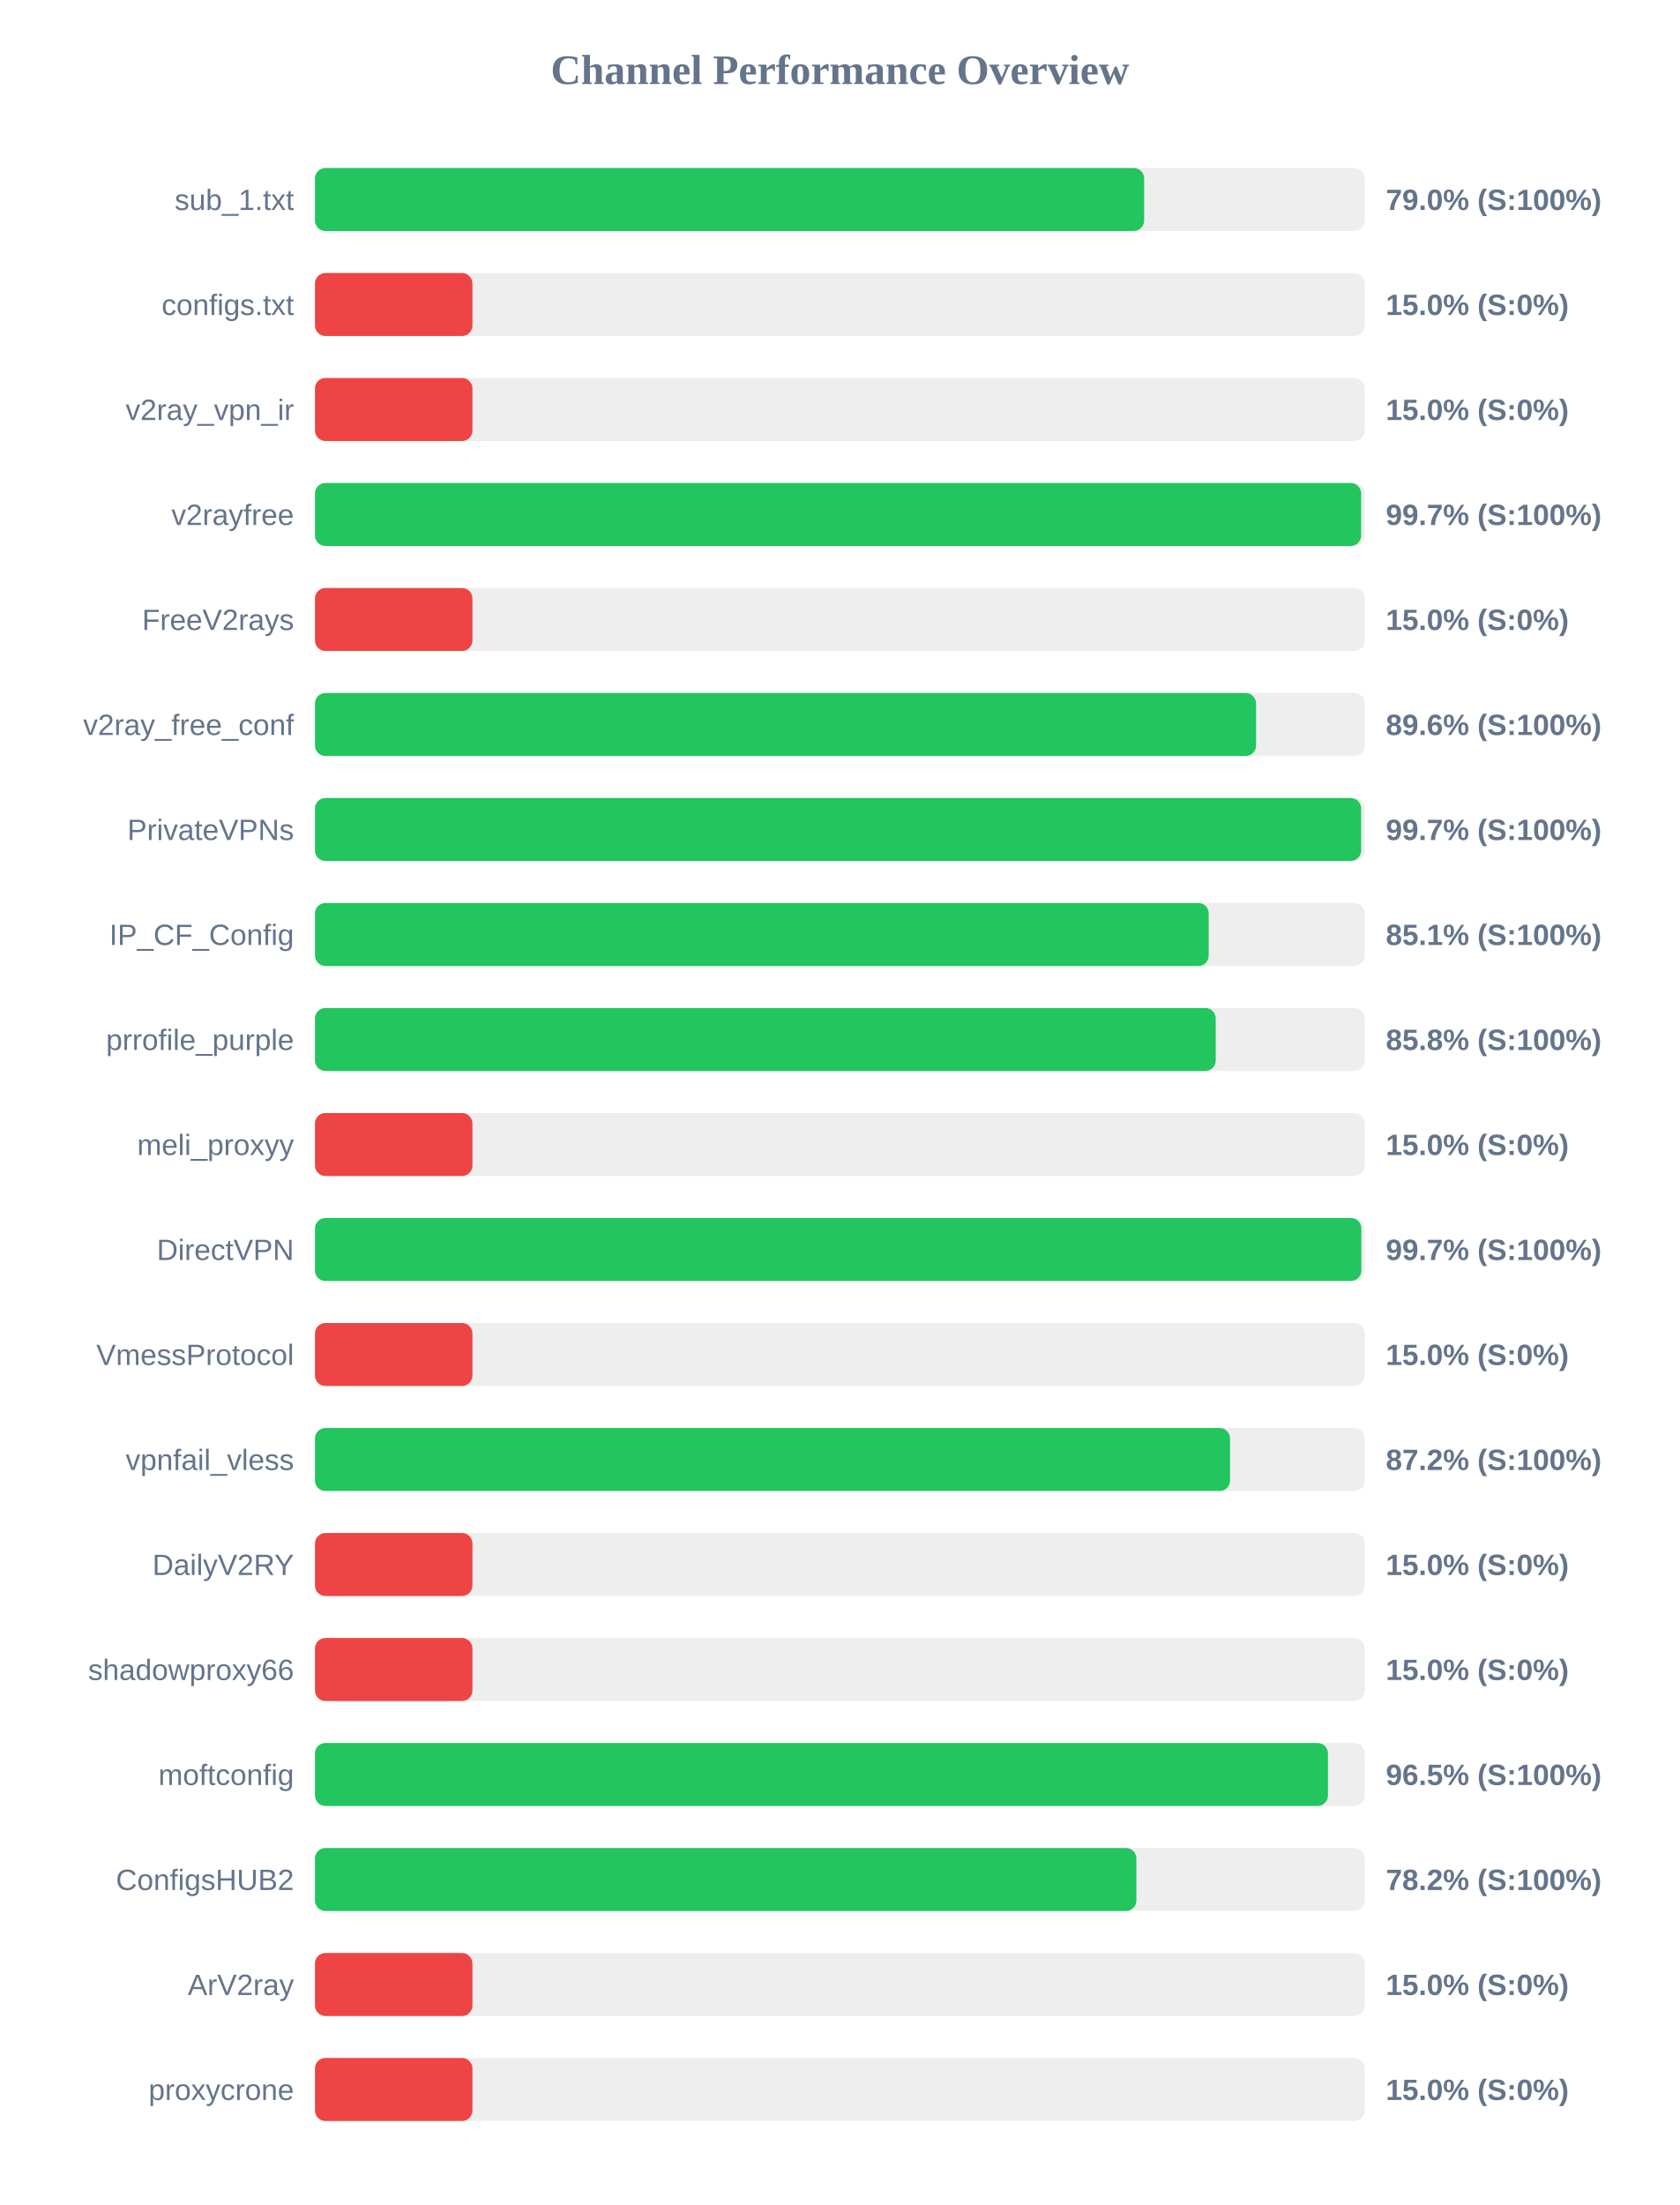
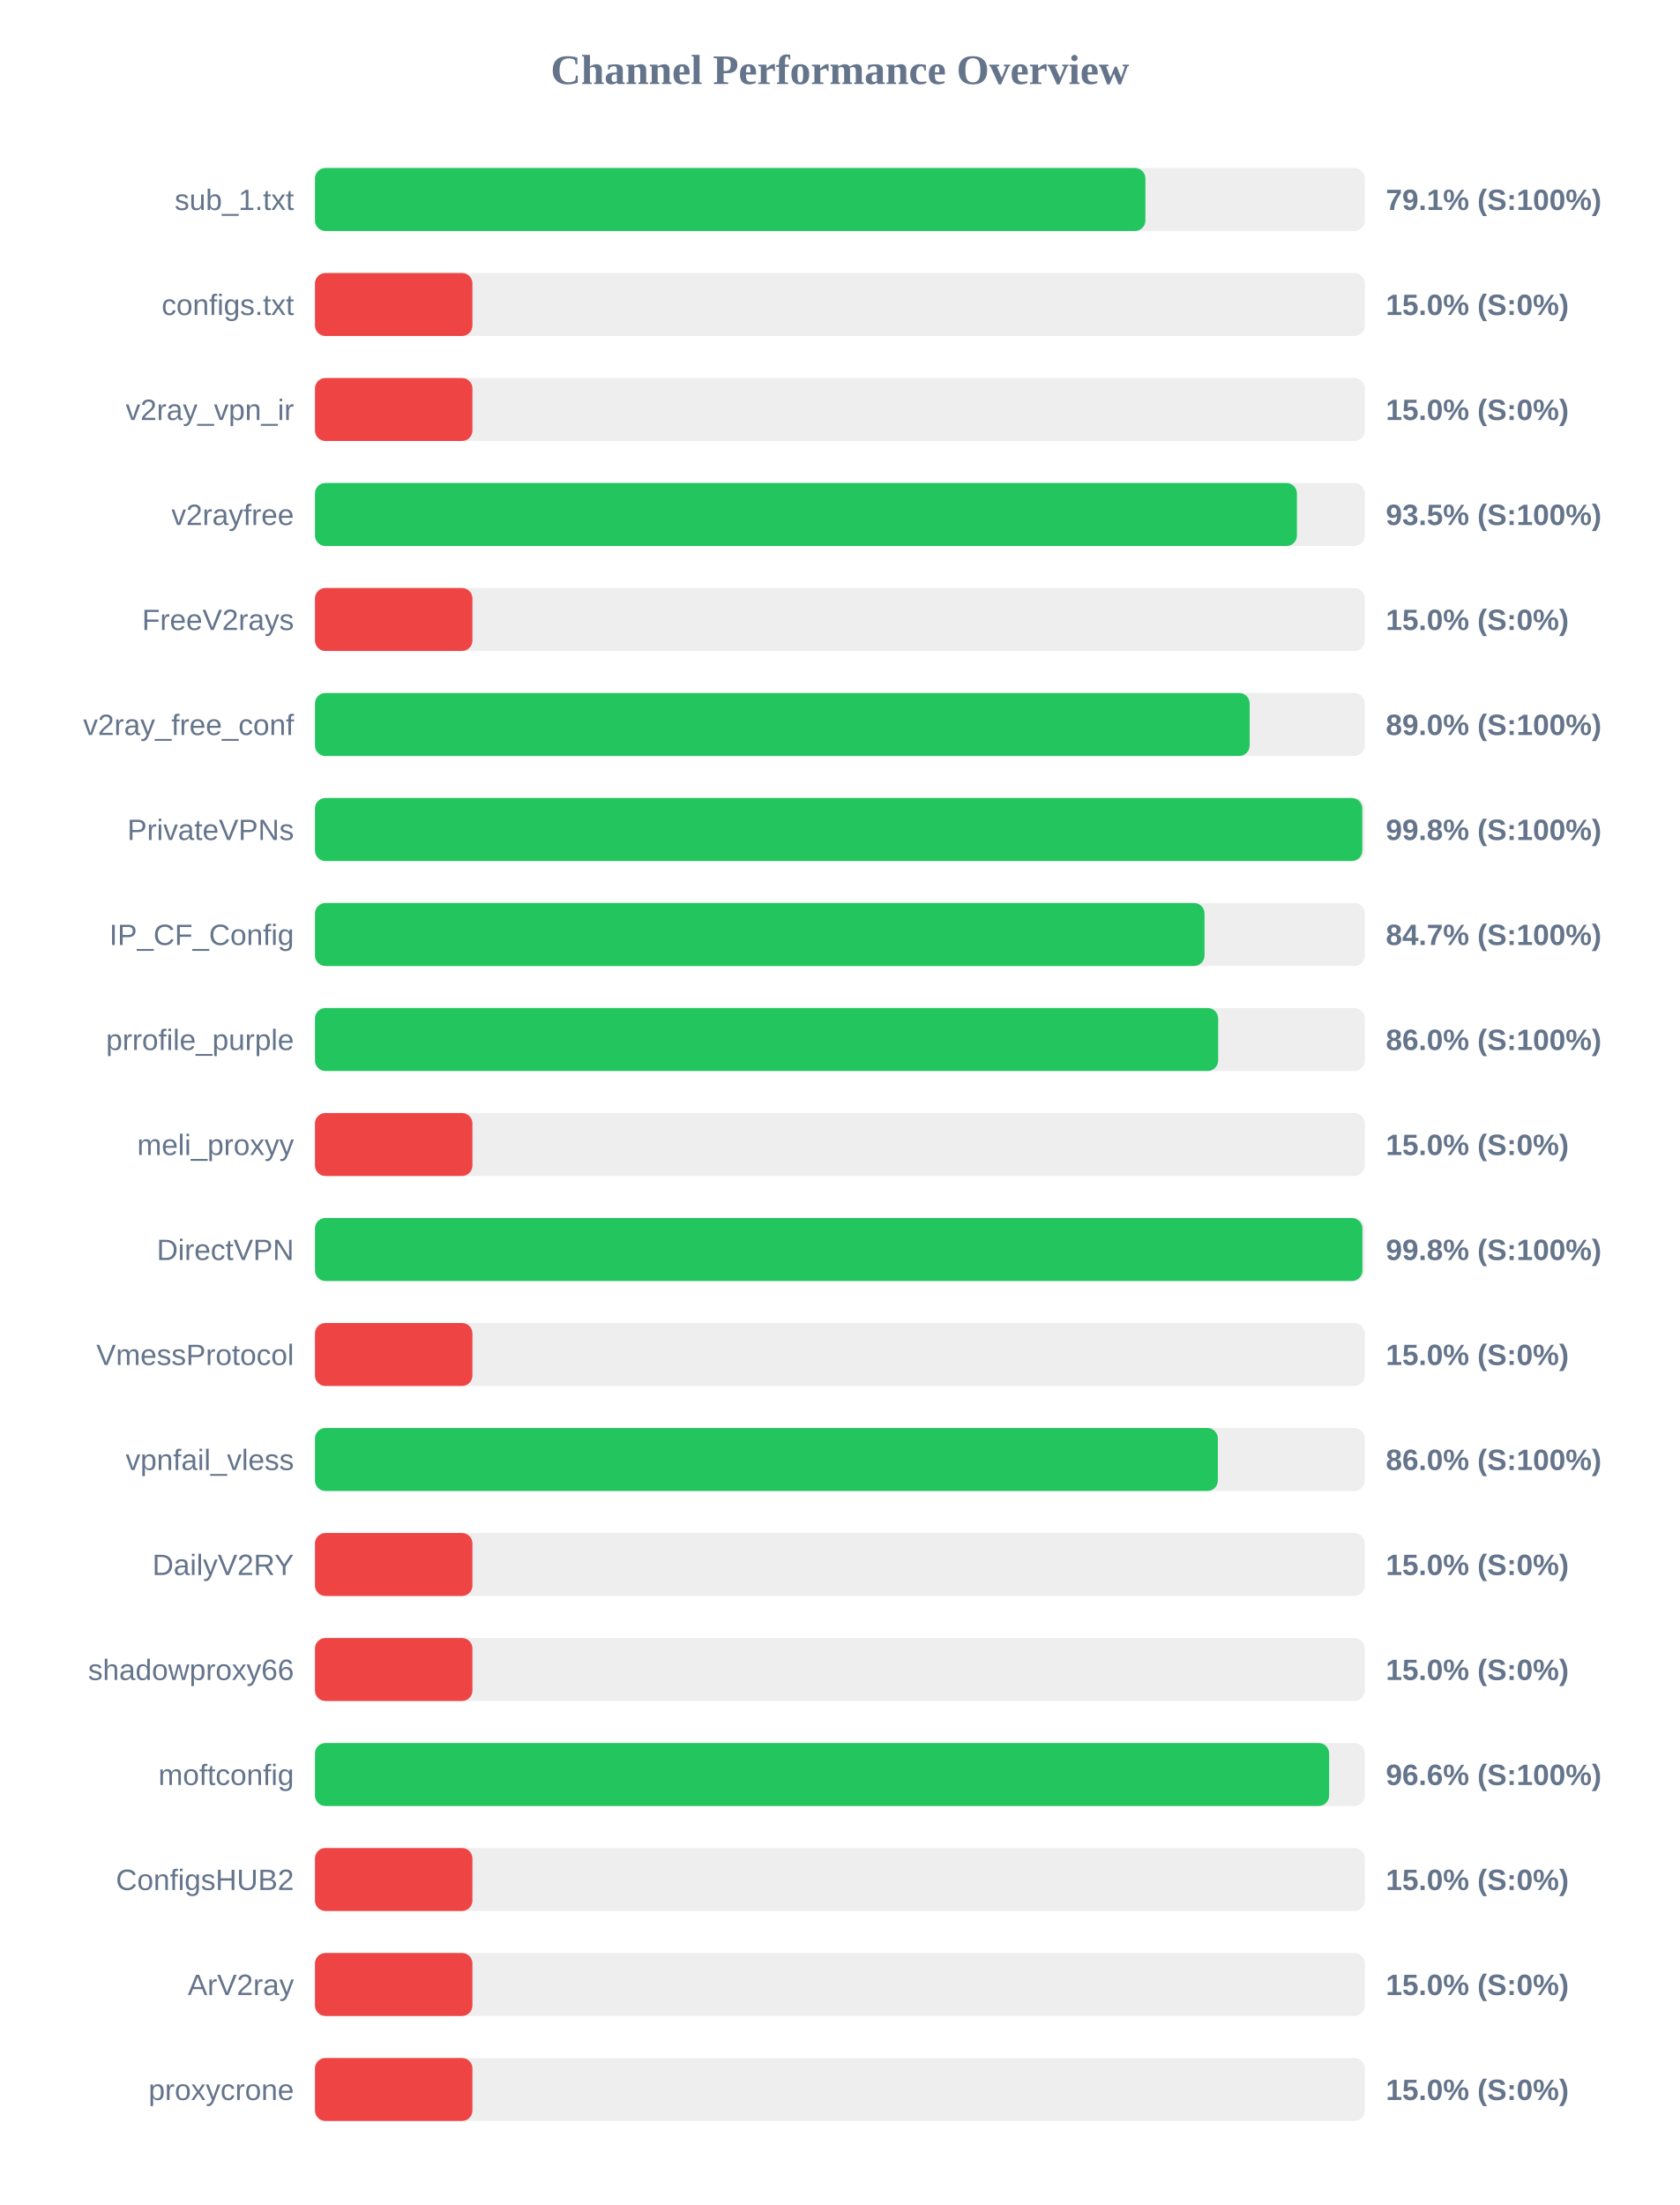
<svg xmlns="http://www.w3.org/2000/svg" width="800" height="1050" version="1.1">
  <style>
        .row { font: 14px Arial; fill: #64748b; }
        .score { font: bold 14px Arial; fill: #64748b; }
    </style>
  <text x="400" y="40" text-anchor="middle" font-size="20px" font-weight="bold" fill="#64748b">Channel Performance Overview</text>
  <rect x="150" y="80" width="500" height="30" fill="#eee" rx="5" />
-   <rect x="150" y="80" width="394.9" height="30" fill="#22c55e" rx="5" />
+   <rect x="150" y="80" width="395.5" height="30" fill="#22c55e" rx="5" />
  <text x="140" y="100" text-anchor="end" class="row">sub_1.txt</text>
-   <text x="660" y="100" text-anchor="start" class="score">79.0% (S:100%)</text>
+   <text x="660" y="100" text-anchor="start" class="score">79.1% (S:100%)</text>
  <rect x="150" y="130" width="500" height="30" fill="#eee" rx="5" />
  <rect x="150" y="130" width="75.0" height="30" fill="#ef4444" rx="5" />
  <text x="140" y="150" text-anchor="end" class="row">configs.txt</text>
  <text x="660" y="150" text-anchor="start" class="score">15.0% (S:0%)</text>
  <rect x="150" y="180" width="500" height="30" fill="#eee" rx="5" />
  <rect x="150" y="180" width="75.0" height="30" fill="#ef4444" rx="5" />
  <text x="140" y="200" text-anchor="end" class="row">v2ray_vpn_ir</text>
  <text x="660" y="200" text-anchor="start" class="score">15.0% (S:0%)</text>
  <rect x="150" y="230" width="500" height="30" fill="#eee" rx="5" />
-   <rect x="150" y="230" width="498.25" height="30" fill="#22c55e" rx="5" />
+   <rect x="150" y="230" width="467.65" height="30" fill="#22c55e" rx="5" />
  <text x="140" y="250" text-anchor="end" class="row">v2rayfree</text>
-   <text x="660" y="250" text-anchor="start" class="score">99.7% (S:100%)</text>
+   <text x="660" y="250" text-anchor="start" class="score">93.5% (S:100%)</text>
  <rect x="150" y="280" width="500" height="30" fill="#eee" rx="5" />
  <rect x="150" y="280" width="75.0" height="30" fill="#ef4444" rx="5" />
  <text x="140" y="300" text-anchor="end" class="row">FreeV2rays</text>
  <text x="660" y="300" text-anchor="start" class="score">15.0% (S:0%)</text>
  <rect x="150" y="330" width="500" height="30" fill="#eee" rx="5" />
-   <rect x="150" y="330" width="448.2" height="30" fill="#22c55e" rx="5" />
+   <rect x="150" y="330" width="445.15" height="30" fill="#22c55e" rx="5" />
  <text x="140" y="350" text-anchor="end" class="row">v2ray_free_conf</text>
-   <text x="660" y="350" text-anchor="start" class="score">89.6% (S:100%)</text>
+   <text x="660" y="350" text-anchor="start" class="score">89.0% (S:100%)</text>
  <rect x="150" y="380" width="500" height="30" fill="#eee" rx="5" />
-   <rect x="150" y="380" width="498.25" height="30" fill="#22c55e" rx="5" />
+   <rect x="150" y="380" width="498.8" height="30" fill="#22c55e" rx="5" />
  <text x="140" y="400" text-anchor="end" class="row">PrivateVPNs</text>
-   <text x="660" y="400" text-anchor="start" class="score">99.7% (S:100%)</text>
+   <text x="660" y="400" text-anchor="start" class="score">99.8% (S:100%)</text>
  <rect x="150" y="430" width="500" height="30" fill="#eee" rx="5" />
-   <rect x="150" y="430" width="425.65" height="30" fill="#22c55e" rx="5" />
+   <rect x="150" y="430" width="423.65" height="30" fill="#22c55e" rx="5" />
  <text x="140" y="450" text-anchor="end" class="row">IP_CF_Config</text>
-   <text x="660" y="450" text-anchor="start" class="score">85.1% (S:100%)</text>
+   <text x="660" y="450" text-anchor="start" class="score">84.7% (S:100%)</text>
  <rect x="150" y="480" width="500" height="30" fill="#eee" rx="5" />
-   <rect x="150" y="480" width="429.0" height="30" fill="#22c55e" rx="5" />
+   <rect x="150" y="480" width="430.15" height="30" fill="#22c55e" rx="5" />
  <text x="140" y="500" text-anchor="end" class="row">prrofile_purple</text>
-   <text x="660" y="500" text-anchor="start" class="score">85.8% (S:100%)</text>
+   <text x="660" y="500" text-anchor="start" class="score">86.0% (S:100%)</text>
  <rect x="150" y="530" width="500" height="30" fill="#eee" rx="5" />
  <rect x="150" y="530" width="75.0" height="30" fill="#ef4444" rx="5" />
  <text x="140" y="550" text-anchor="end" class="row">meli_proxyy</text>
  <text x="660" y="550" text-anchor="start" class="score">15.0% (S:0%)</text>
  <rect x="150" y="580" width="500" height="30" fill="#eee" rx="5" />
-   <rect x="150" y="580" width="498.35" height="30" fill="#22c55e" rx="5" />
+   <rect x="150" y="580" width="498.85" height="30" fill="#22c55e" rx="5" />
  <text x="140" y="600" text-anchor="end" class="row">DirectVPN</text>
-   <text x="660" y="600" text-anchor="start" class="score">99.7% (S:100%)</text>
+   <text x="660" y="600" text-anchor="start" class="score">99.8% (S:100%)</text>
  <rect x="150" y="630" width="500" height="30" fill="#eee" rx="5" />
  <rect x="150" y="630" width="75.0" height="30" fill="#ef4444" rx="5" />
  <text x="140" y="650" text-anchor="end" class="row">VmessProtocol</text>
  <text x="660" y="650" text-anchor="start" class="score">15.0% (S:0%)</text>
  <rect x="150" y="680" width="500" height="30" fill="#eee" rx="5" />
-   <rect x="150" y="680" width="435.8" height="30" fill="#22c55e" rx="5" />
+   <rect x="150" y="680" width="430.0" height="30" fill="#22c55e" rx="5" />
  <text x="140" y="700" text-anchor="end" class="row">vpnfail_vless</text>
-   <text x="660" y="700" text-anchor="start" class="score">87.2% (S:100%)</text>
+   <text x="660" y="700" text-anchor="start" class="score">86.0% (S:100%)</text>
  <rect x="150" y="730" width="500" height="30" fill="#eee" rx="5" />
  <rect x="150" y="730" width="75.0" height="30" fill="#ef4444" rx="5" />
  <text x="140" y="750" text-anchor="end" class="row">DailyV2RY</text>
  <text x="660" y="750" text-anchor="start" class="score">15.0% (S:0%)</text>
  <rect x="150" y="780" width="500" height="30" fill="#eee" rx="5" />
  <rect x="150" y="780" width="75.0" height="30" fill="#ef4444" rx="5" />
  <text x="140" y="800" text-anchor="end" class="row">shadowproxy66</text>
  <text x="660" y="800" text-anchor="start" class="score">15.0% (S:0%)</text>
  <rect x="150" y="830" width="500" height="30" fill="#eee" rx="5" />
-   <rect x="150" y="830" width="482.45" height="30" fill="#22c55e" rx="5" />
+   <rect x="150" y="830" width="483.0" height="30" fill="#22c55e" rx="5" />
  <text x="140" y="850" text-anchor="end" class="row">moftconfig</text>
-   <text x="660" y="850" text-anchor="start" class="score">96.5% (S:100%)</text>
+   <text x="660" y="850" text-anchor="start" class="score">96.6% (S:100%)</text>
  <rect x="150" y="880" width="500" height="30" fill="#eee" rx="5" />
-   <rect x="150" y="880" width="391.2" height="30" fill="#22c55e" rx="5" />
+   <rect x="150" y="880" width="75.0" height="30" fill="#ef4444" rx="5" />
  <text x="140" y="900" text-anchor="end" class="row">ConfigsHUB2</text>
-   <text x="660" y="900" text-anchor="start" class="score">78.2% (S:100%)</text>
+   <text x="660" y="900" text-anchor="start" class="score">15.0% (S:0%)</text>
  <rect x="150" y="930" width="500" height="30" fill="#eee" rx="5" />
  <rect x="150" y="930" width="75.0" height="30" fill="#ef4444" rx="5" />
  <text x="140" y="950" text-anchor="end" class="row">ArV2ray</text>
  <text x="660" y="950" text-anchor="start" class="score">15.0% (S:0%)</text>
  <rect x="150" y="980" width="500" height="30" fill="#eee" rx="5" />
  <rect x="150" y="980" width="75.0" height="30" fill="#ef4444" rx="5" />
  <text x="140" y="1000" text-anchor="end" class="row">proxycrone</text>
  <text x="660" y="1000" text-anchor="start" class="score">15.0% (S:0%)</text>
</svg>
